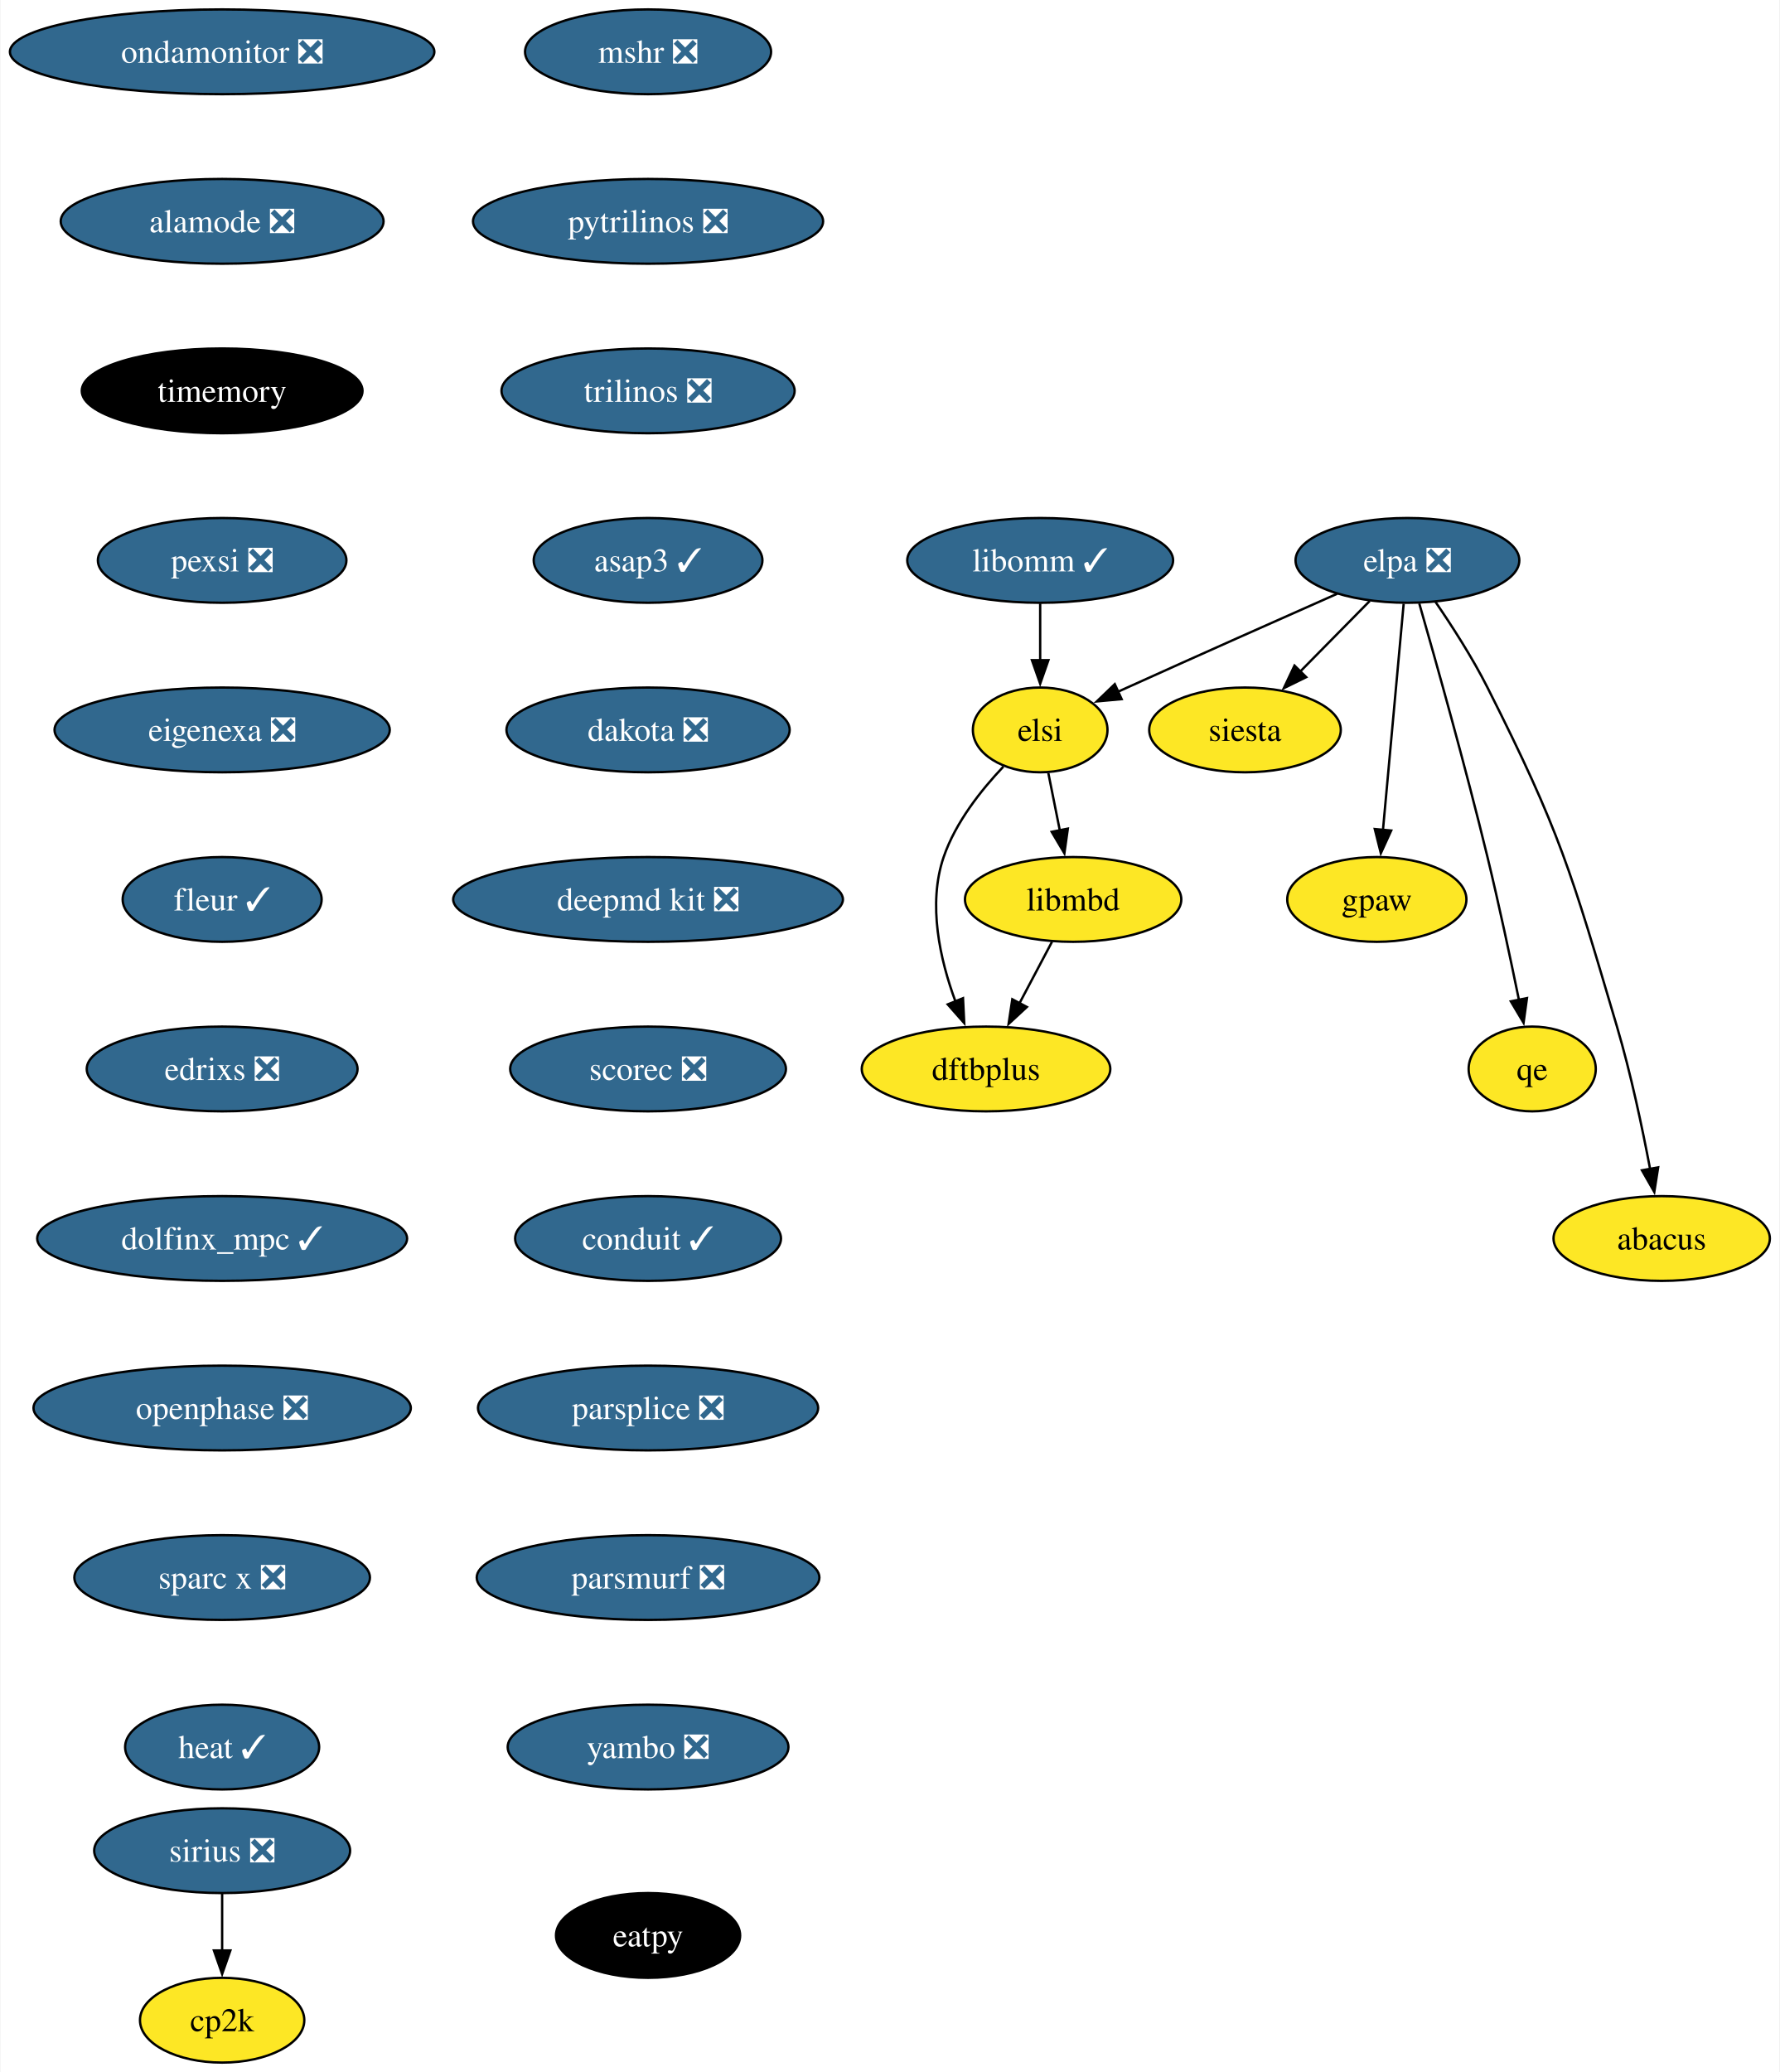
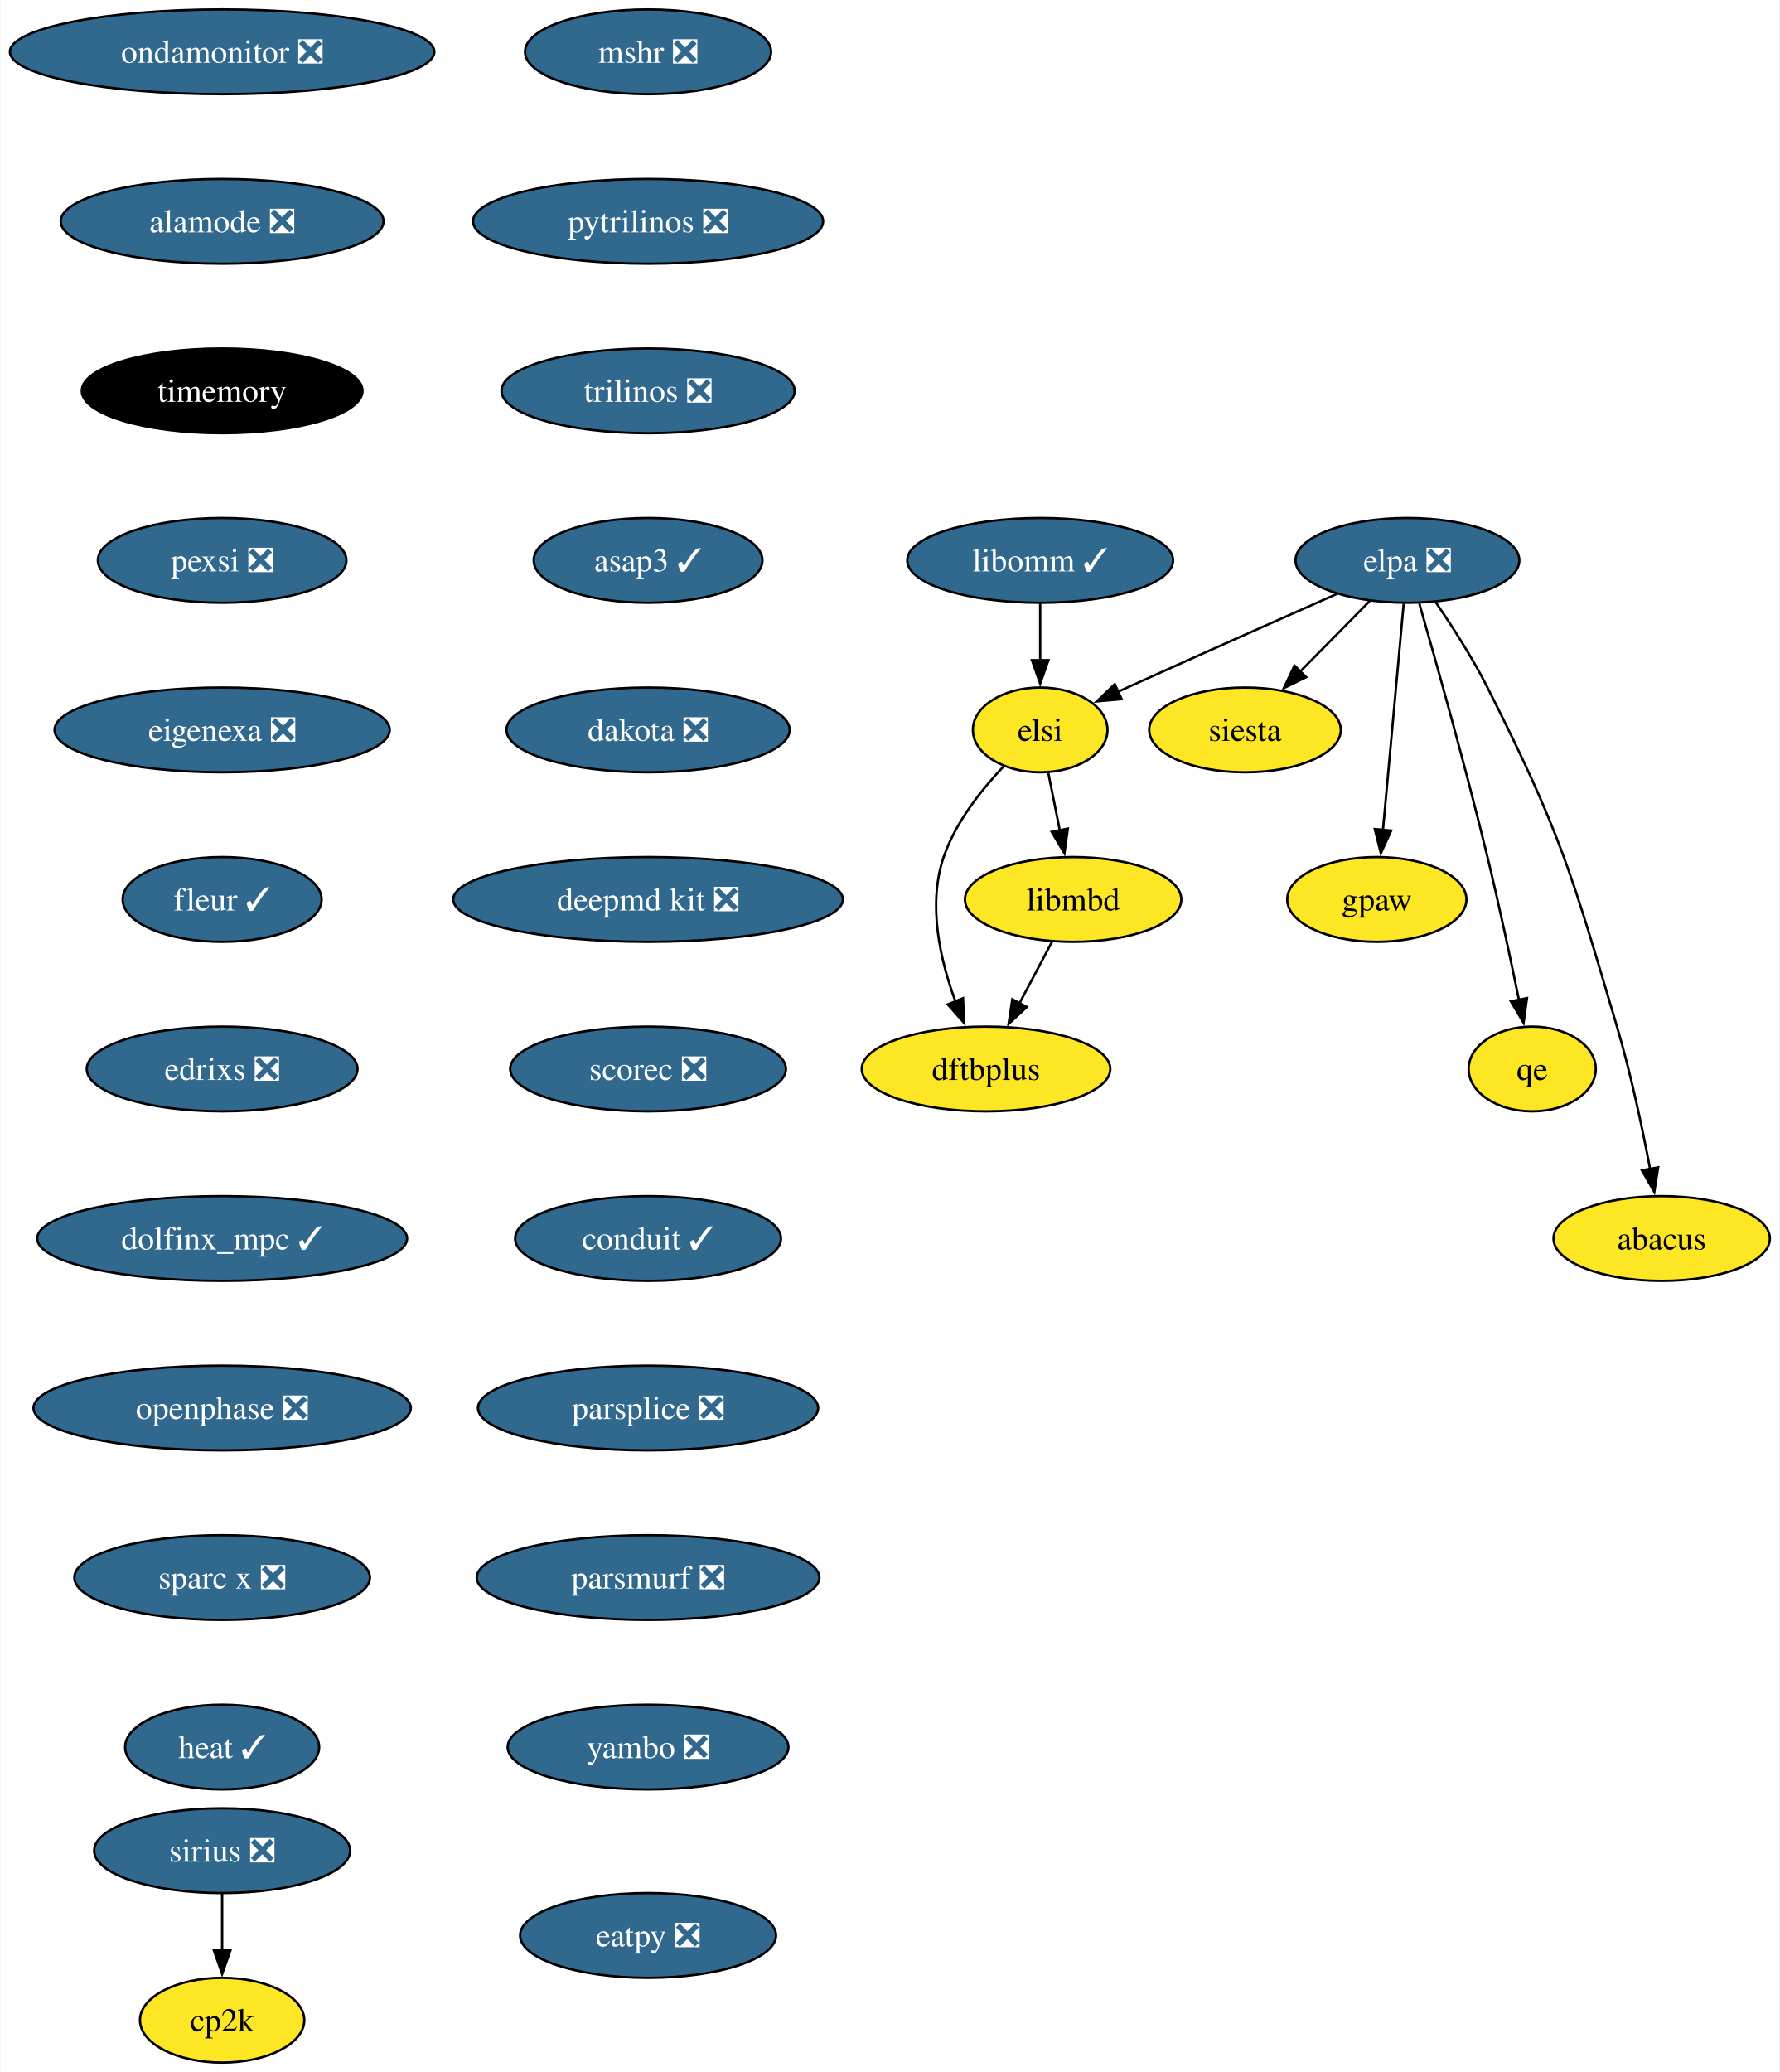
<svg xmlns="http://www.w3.org/2000/svg" xmlns:xlink="http://www.w3.org/1999/xlink" width="756pt" height="880pt" viewBox="0.00 0.00 755.56 880.00">
  <g id="graph0" class="graph" transform="scale(1 1) rotate(0) translate(4 876)">
    <polygon fill="white" stroke="none" points="-4,4 -4,-876 751.56,-876 751.56,4 -4,4" />
    <g id="node1" class="node">
      <g id="a_node1">
        <a xlink:href="https://github.com/conda-forge/mshr-feedstock/pull/37" xlink:title="mshr ❎">
          <ellipse fill="#31688e" stroke="black" cx="271.06" cy="-854" rx="52.26" ry="18" />
          <text text-anchor="middle" x="271.06" y="-849.33" font-family="Times,serif" font-size="14.00" fill="white">mshr ❎</text>
        </a>
      </g>
    </g>
    <g id="node2" class="node">
      <g id="a_node2">
        <a xlink:href="https://github.com/conda-forge/pytrilinos-feedstock/pull/56" xlink:title="pytrilinos ❎">
          <ellipse fill="#31688e" stroke="black" cx="271.06" cy="-782" rx="74.36" ry="18" />
          <text text-anchor="middle" x="271.06" y="-777.33" font-family="Times,serif" font-size="14.00" fill="white">pytrilinos ❎</text>
        </a>
      </g>
    </g>
    <g id="node3" class="node">
      <g id="a_node3">
        <a xlink:href="https://github.com/conda-forge/trilinos-feedstock/pull/47" xlink:title="trilinos ❎">
          <ellipse fill="#31688e" stroke="black" cx="271.06" cy="-710" rx="62.26" ry="18" />
          <text text-anchor="middle" x="271.06" y="-705.33" font-family="Times,serif" font-size="14.00" fill="white">trilinos ❎</text>
        </a>
      </g>
    </g>
    <g id="node5" class="node">
      <g id="a_node5">
        <a xlink:href="https://github.com/conda-forge/asap3-feedstock/pull/47" xlink:title="asap3 ✓">
          <ellipse fill="#31688e" stroke="black" cx="271.06" cy="-638" rx="48.58" ry="18" />
          <text text-anchor="middle" x="271.06" y="-633.33" font-family="Times,serif" font-size="14.00" fill="white">asap3 ✓</text>
        </a>
      </g>
    </g>
    <g id="node4" class="node">
      <g id="a_node4">
        <a xlink:href="https://github.com/conda-forge/siesta-feedstock" xlink:title="siesta">
          <ellipse fill="#fde725" stroke="black" cx="524.62" cy="-566" rx="40.69" ry="18" />
          <text text-anchor="middle" x="524.62" y="-561.33" font-family="Times,serif" font-size="14.00">siesta</text>
        </a>
      </g>
    </g>
    <g id="node6" class="node">
      <g id="a_node6">
        <a xlink:href="https://github.com/conda-forge/dakota-feedstock/pull/49" xlink:title="dakota ❎">
          <ellipse fill="#31688e" stroke="black" cx="271.06" cy="-566" rx="60.15" ry="18" />
          <text text-anchor="middle" x="271.06" y="-561.33" font-family="Times,serif" font-size="14.00" fill="white">dakota ❎</text>
        </a>
      </g>
    </g>
    <g id="node8" class="node">
      <g id="a_node8">
        <a xlink:href="https://github.com/conda-forge/deepmd-kit-feedstock/pull/84" xlink:title="deepmd kit ❎">
          <ellipse fill="#31688e" stroke="black" cx="271.06" cy="-494" rx="82.77" ry="18" />
          <text text-anchor="middle" x="271.06" y="-489.32" font-family="Times,serif" font-size="14.00" fill="white">deepmd kit ❎</text>
        </a>
      </g>
    </g>
    <g id="node7" class="node">
      <g id="a_node7">
        <a xlink:href="https://github.com/conda-forge/gpaw-feedstock" xlink:title="gpaw">
          <ellipse fill="#fde725" stroke="black" cx="580.62" cy="-494" rx="38.06" ry="18" />
          <text text-anchor="middle" x="580.62" y="-489.32" font-family="Times,serif" font-size="14.00">gpaw</text>
        </a>
      </g>
    </g>
    <g id="node10" class="node">
      <g id="a_node10">
        <a xlink:href="https://github.com/conda-forge/scorec-feedstock/pull/12" xlink:title="scorec ❎">
          <ellipse fill="#31688e" stroke="black" cx="271.06" cy="-422" rx="58.57" ry="18" />
          <text text-anchor="middle" x="271.06" y="-417.32" font-family="Times,serif" font-size="14.00" fill="white">scorec ❎</text>
        </a>
      </g>
    </g>
    <g id="node9" class="node">
      <g id="a_node9">
        <a xlink:href="https://github.com/conda-forge/cp2k-feedstock" xlink:title="cp2k">
          <ellipse fill="#fde725" stroke="black" cx="90.14" cy="-18" rx="34.9" ry="18" />
          <text text-anchor="middle" x="90.14" y="-13.32" font-family="Times,serif" font-size="14.00">cp2k</text>
        </a>
      </g>
    </g>
    <g id="node11" class="node">
      <g id="a_node11">
        <a xlink:href="https://github.com/conda-forge/conduit-feedstock/pull/46" xlink:title="conduit ✓">
          <ellipse fill="#31688e" stroke="black" cx="271.06" cy="-350" rx="56.47" ry="18" />
          <text text-anchor="middle" x="271.06" y="-345.32" font-family="Times,serif" font-size="14.00" fill="white">conduit ✓</text>
        </a>
      </g>
    </g>
    <g id="node12" class="node">
      <g id="a_node12">
        <a xlink:href="https://github.com/conda-forge/parsplice-feedstock/pull/13" xlink:title="parsplice ❎">
          <ellipse fill="#31688e" stroke="black" cx="271.06" cy="-278" rx="72.25" ry="18" />
          <text text-anchor="middle" x="271.06" y="-273.32" font-family="Times,serif" font-size="14.00" fill="white">parsplice ❎</text>
        </a>
      </g>
    </g>
    <g id="node13" class="node">
      <g id="a_node13">
        <a xlink:href="https://github.com/conda-forge/parsmurf-feedstock/pull/4" xlink:title="parsmurf ❎">
          <ellipse fill="#31688e" stroke="black" cx="271.06" cy="-206" rx="72.78" ry="18" />
          <text text-anchor="middle" x="271.06" y="-201.33" font-family="Times,serif" font-size="14.00" fill="white">parsmurf ❎</text>
        </a>
      </g>
    </g>
    <g id="node17" class="node">
      <g id="a_node17">
        <a xlink:href="https://github.com/conda-forge/yambo-feedstock/pull/30" xlink:title="yambo ❎">
          <ellipse fill="#31688e" stroke="black" cx="271.06" cy="-134" rx="59.63" ry="18" />
          <text text-anchor="middle" x="271.06" y="-129.32" font-family="Times,serif" font-size="14.00" fill="white">yambo ❎</text>
        </a>
      </g>
    </g>
    <g id="node14" class="node">
      <g id="a_node14">
        <a xlink:href="https://github.com/conda-forge/qe-feedstock" xlink:title="qe">
          <ellipse fill="#fde725" stroke="black" cx="646.62" cy="-422" rx="27" ry="18" />
          <text text-anchor="middle" x="646.62" y="-417.32" font-family="Times,serif" font-size="14.00">qe</text>
        </a>
      </g>
    </g>
    <g id="node15" class="node">
      <g id="a_node15">
        <a xlink:href="https://github.com/conda-forge/dftbplus-feedstock" xlink:title="dftbplus">
          <ellipse fill="#fde725" stroke="black" cx="414.62" cy="-422" rx="52.79" ry="18" />
          <text text-anchor="middle" x="414.62" y="-417.32" font-family="Times,serif" font-size="14.00">dftbplus</text>
        </a>
      </g>
    </g>
    <g id="node16" class="node">
      <g id="a_node16">
        <a xlink:href="https://github.com/conda-forge/libmbd-feedstock" xlink:title="libmbd">
          <ellipse fill="#fde725" stroke="black" cx="451.62" cy="-494" rx="45.95" ry="18" />
          <text text-anchor="middle" x="451.62" y="-489.32" font-family="Times,serif" font-size="14.00">libmbd</text>
        </a>
      </g>
    </g>
    <g id="edge10" class="edge">
      <path fill="none" stroke="black" d="M442.66,-476.05C438.48,-468.14 433.4,-458.54 428.72,-449.69" />
      <polygon fill="black" stroke="black" points="431.97,-448.33 424.2,-441.13 425.78,-451.6 431.97,-448.33" />
    </g>
    <g id="node18" class="node">
      <g id="a_node18">
        <a xlink:href="https://github.com/conda-forge/sirius-feedstock/pull/30" xlink:title="sirius ❎">
          <ellipse fill="#31688e" stroke="black" cx="90.14" cy="-90" rx="54.36" ry="18" />
          <text text-anchor="middle" x="90.14" y="-85.33" font-family="Times,serif" font-size="14.00" fill="white">sirius ❎</text>
        </a>
      </g>
    </g>
    <g id="edge12" class="edge">
      <path fill="none" stroke="black" d="M90.14,-71.7C90.14,-64.41 90.14,-55.73 90.14,-47.54" />
      <polygon fill="black" stroke="black" points="93.64,-47.62 90.14,-37.62 86.64,-47.62 93.64,-47.62" />
    </g>
    <g id="node19" class="node">
      <g id="a_node19">
        <a xlink:href="https://github.com/conda-forge/ondamonitor-feedstock/pull/12" xlink:title="ondamonitor ❎">
          <ellipse fill="#31688e" stroke="black" cx="90.14" cy="-854" rx="90.14" ry="18" />
          <text text-anchor="middle" x="90.14" y="-849.33" font-family="Times,serif" font-size="14.00" fill="white">ondamonitor ❎</text>
        </a>
      </g>
    </g>
    <g id="node20" class="node">
      <g id="a_node20">
        <a xlink:href="https://github.com/conda-forge/alamode-feedstock/pull/12" xlink:title="alamode ❎">
          <ellipse fill="#31688e" stroke="black" cx="90.14" cy="-782" rx="68.57" ry="18" />
          <text text-anchor="middle" x="90.14" y="-777.33" font-family="Times,serif" font-size="14.00" fill="white">alamode ❎</text>
        </a>
      </g>
    </g>
    <g id="node21" class="node">
      <g id="a_node21">
        <a xlink:href="https://github.com/conda-forge/timemory-feedstock" xlink:title="timemory">
          <ellipse fill="#000000" stroke="black" cx="90.14" cy="-710" rx="59.63" ry="18" />
          <text text-anchor="middle" x="90.14" y="-705.33" font-family="Times,serif" font-size="14.00" fill="white">timemory</text>
        </a>
      </g>
    </g>
    <g id="node22" class="node">
      <g id="a_node22">
        <a xlink:href="https://github.com/conda-forge/pexsi-feedstock/pull/10" xlink:title="pexsi ❎">
          <ellipse fill="#31688e" stroke="black" cx="90.14" cy="-638" rx="52.79" ry="18" />
          <text text-anchor="middle" x="90.14" y="-633.33" font-family="Times,serif" font-size="14.00" fill="white">pexsi ❎</text>
        </a>
      </g>
    </g>
    <g id="node27" class="node">
      <g id="a_node27">
        <a xlink:href="https://github.com/conda-forge/eigenexa-feedstock/pull/3" xlink:title="eigenexa ❎">
          <ellipse fill="#31688e" stroke="black" cx="90.14" cy="-566" rx="71.2" ry="18" />
          <text text-anchor="middle" x="90.14" y="-561.33" font-family="Times,serif" font-size="14.00" fill="white">eigenexa ❎</text>
        </a>
      </g>
    </g>
    <g id="node23" class="node">
      <g id="a_node23">
        <a xlink:href="https://github.com/conda-forge/elpa-feedstock/pull/26" xlink:title="elpa ❎">
          <ellipse fill="#31688e" stroke="black" cx="593.62" cy="-638" rx="47.53" ry="18" />
          <text text-anchor="middle" x="593.62" y="-633.33" font-family="Times,serif" font-size="14.00" fill="white">elpa ❎</text>
        </a>
      </g>
    </g>
    <g id="edge16" class="edge">
      <path fill="none" stroke="black" d="M577.61,-620.76C568.78,-611.8 557.65,-600.51 547.87,-590.59" />
      <polygon fill="black" stroke="black" points="550.63,-588.41 541.12,-583.74 545.65,-593.32 550.63,-588.41" />
    </g>
    <g id="edge17" class="edge">
      <path fill="none" stroke="black" d="M592.02,-619.59C589.83,-595.61 585.85,-552.14 583.22,-523.42" />
      <polygon fill="black" stroke="black" points="586.72,-523.26 582.32,-513.62 579.75,-523.9 586.72,-523.26" />
    </g>
    <g id="edge18" class="edge">
      <path fill="none" stroke="black" d="M598.65,-619.69C605.57,-595.63 618.23,-550.69 627.62,-512 632.52,-491.79 637.4,-468.83 640.99,-451.3" />
      <polygon fill="black" stroke="black" points="644.4,-452.1 642.95,-441.61 637.54,-450.72 644.4,-452.1" />
    </g>
    <g id="node24" class="node">
      <g id="a_node24">
        <a xlink:href="https://github.com/conda-forge/elsi-feedstock" xlink:title="elsi">
          <ellipse fill="#fde725" stroke="black" cx="437.62" cy="-566" rx="28.59" ry="18" />
          <text text-anchor="middle" x="437.62" y="-561.33" font-family="Times,serif" font-size="14.00">elsi</text>
        </a>
      </g>
    </g>
    <g id="edge19" class="edge">
      <path fill="none" stroke="black" d="M563.74,-623.81C539.65,-613.14 504.91,-597.7 474.62,-584 473.31,-583.41 471.98,-582.81 470.64,-582.2" />
      <polygon fill="black" stroke="black" points="472.22,-579.07 461.67,-578.1 469.31,-585.44 472.22,-579.07" />
    </g>
    <g id="node25" class="node">
      <g id="a_node25">
        <a xlink:href="https://github.com/conda-forge/abacus-feedstock" xlink:title="abacus">
          <ellipse fill="#fde725" stroke="black" cx="701.62" cy="-350" rx="45.95" ry="18" />
          <text text-anchor="middle" x="701.62" y="-345.32" font-family="Times,serif" font-size="14.00">abacus</text>
        </a>
      </g>
    </g>
    <g id="edge20" class="edge">
      <path fill="none" stroke="black" d="M605.56,-620.34C612.54,-610.15 621.21,-596.69 627.62,-584 658.5,-522.85 663.19,-505.7 682.62,-440 688.52,-420.06 693.37,-397.09 696.7,-379.49" />
      <polygon fill="black" stroke="black" points="700.12,-380.21 698.48,-369.75 693.24,-378.96 700.12,-380.21" />
    </g>
    <g id="edge21" class="edge">
      <path fill="none" stroke="black" d="M421.99,-550.41C412.65,-540.58 401.66,-526.75 396.62,-512 389.77,-491.96 395.07,-468.44 401.65,-450.62" />
      <polygon fill="black" stroke="black" points="404.84,-452.06 405.36,-441.48 398.35,-449.43 404.84,-452.06" />
    </g>
    <g id="edge22" class="edge">
      <path fill="none" stroke="black" d="M441.08,-547.7C442.55,-540.32 444.31,-531.52 445.97,-523.25" />
      <polygon fill="black" stroke="black" points="449.37,-524.08 447.9,-513.59 442.51,-522.71 449.37,-524.08" />
    </g>
    <g id="node26" class="node">
      <g id="a_node26">
        <a xlink:href="https://github.com/conda-forge/libomm-feedstock/pull/5" xlink:title="libomm ✓">
          <ellipse fill="#31688e" stroke="black" cx="437.62" cy="-638" rx="56.47" ry="18" />
          <text text-anchor="middle" x="437.62" y="-633.33" font-family="Times,serif" font-size="14.00" fill="white">libomm ✓</text>
        </a>
      </g>
    </g>
    <g id="edge23" class="edge">
      <path fill="none" stroke="black" d="M437.62,-619.7C437.62,-612.41 437.62,-603.73 437.62,-595.54" />
      <polygon fill="black" stroke="black" points="441.12,-595.62 437.62,-585.62 434.12,-595.62 441.12,-595.62" />
    </g>
    <g id="node28" class="node">
      <g id="a_node28">
        <a xlink:href="https://github.com/conda-forge/fleur-feedstock/pull/19" xlink:title="fleur ✓">
          <ellipse fill="#31688e" stroke="black" cx="90.14" cy="-494" rx="42.26" ry="18" />
          <text text-anchor="middle" x="90.14" y="-489.32" font-family="Times,serif" font-size="14.00" fill="white">fleur ✓</text>
        </a>
      </g>
    </g>
    <g id="node29" class="node">
      <g id="a_node29">
        <a xlink:href="https://github.com/conda-forge/edrixs-feedstock/pull/14" xlink:title="edrixs ❎">
          <ellipse fill="#31688e" stroke="black" cx="90.14" cy="-422" rx="57.52" ry="18" />
          <text text-anchor="middle" x="90.14" y="-417.32" font-family="Times,serif" font-size="14.00" fill="white">edrixs ❎</text>
        </a>
      </g>
    </g>
    <g id="node30" class="node">
      <g id="a_node30">
        <a xlink:href="https://github.com/conda-forge/dolfinx_mpc-feedstock/pull/18" xlink:title="dolfinx_mpc ✓">
          <ellipse fill="#31688e" stroke="black" cx="90.14" cy="-350" rx="78.57" ry="18" />
          <text text-anchor="middle" x="90.14" y="-345.32" font-family="Times,serif" font-size="14.00" fill="white">dolfinx_mpc ✓</text>
        </a>
      </g>
    </g>
    <g id="node31" class="node">
      <g id="a_node31">
        <a xlink:href="https://github.com/conda-forge/openphase-feedstock/pull/2" xlink:title="openphase ❎">
          <ellipse fill="#31688e" stroke="black" cx="90.14" cy="-278" rx="80.14" ry="18" />
          <text text-anchor="middle" x="90.14" y="-273.32" font-family="Times,serif" font-size="14.00" fill="white">openphase ❎</text>
        </a>
      </g>
    </g>
    <g id="node32" class="node">
      <g id="a_node32">
        <a xlink:href="https://github.com/conda-forge/sparc-x-feedstock/pull/9" xlink:title="sparc x ❎">
          <ellipse fill="#31688e" stroke="black" cx="90.14" cy="-206" rx="62.78" ry="18" />
          <text text-anchor="middle" x="90.14" y="-201.33" font-family="Times,serif" font-size="14.00" fill="white">sparc x ❎</text>
        </a>
      </g>
    </g>
    <g id="node33" class="node">
      <g id="a_node33">
        <a xlink:href="https://github.com/conda-forge/heat-feedstock/pull/20" xlink:title="heat ✓">
          <ellipse fill="#31688e" stroke="black" cx="90.14" cy="-134" rx="41.21" ry="18" />
          <text text-anchor="middle" x="90.14" y="-129.32" font-family="Times,serif" font-size="14.00" fill="white">heat ✓</text>
        </a>
      </g>
    </g>
    <g id="node34" class="node">
      <g id="a_node34">
-         <a xlink:href="https://github.com/conda-forge/eatpy-feedstock" xlink:title="eatpy">
-           <ellipse fill="#000000" stroke="black" cx="271.06" cy="-54" rx="39.11" ry="18" />
-           <text text-anchor="middle" x="271.06" y="-49.33" font-family="Times,serif" font-size="14.00" fill="white">eatpy</text>
+         <a xlink:href="https://github.com/conda-forge/eatpy-feedstock/pull/6" xlink:title="eatpy ❎">
+           <ellipse fill="#31688e" stroke="black" cx="271.06" cy="-54" rx="54.36" ry="18" />
+           <text text-anchor="middle" x="271.06" y="-49.33" font-family="Times,serif" font-size="14.00" fill="white">eatpy ❎</text>
        </a>
      </g>
    </g>
  </g>
</svg>
